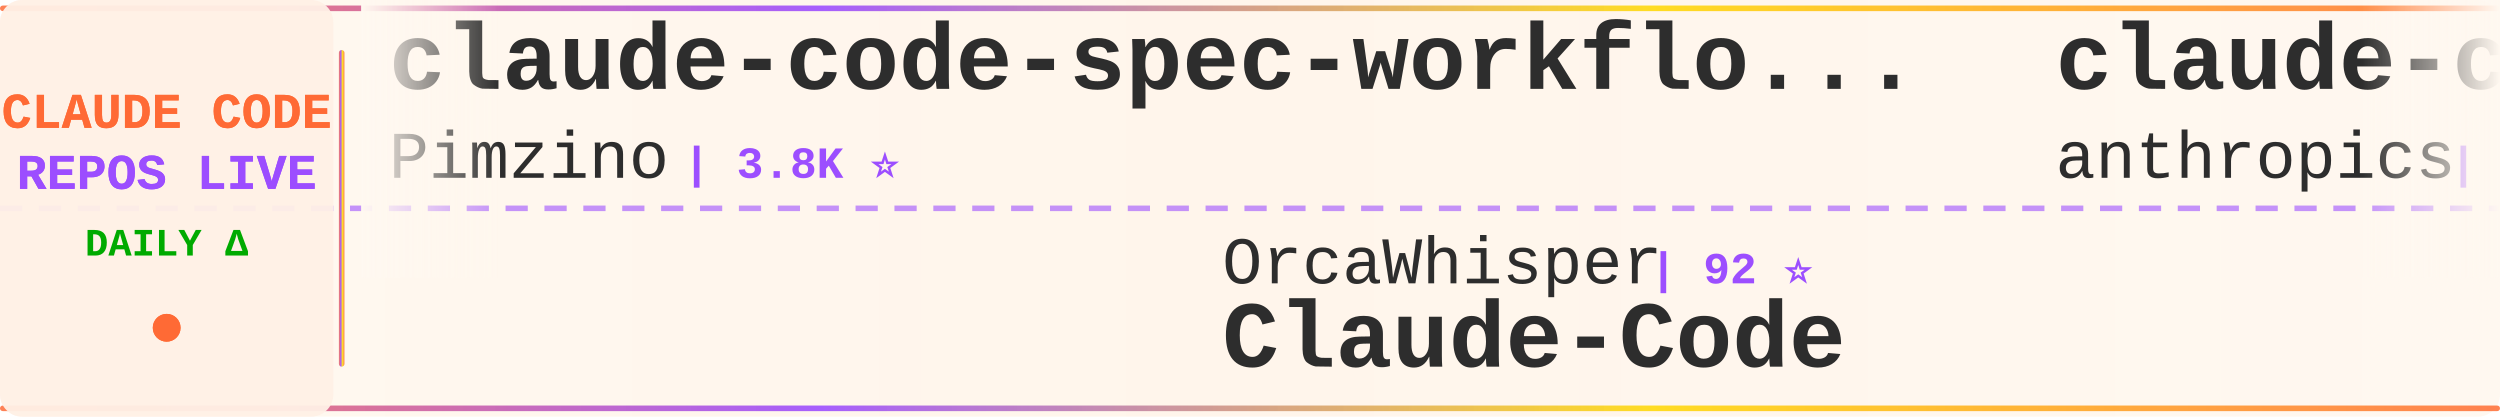
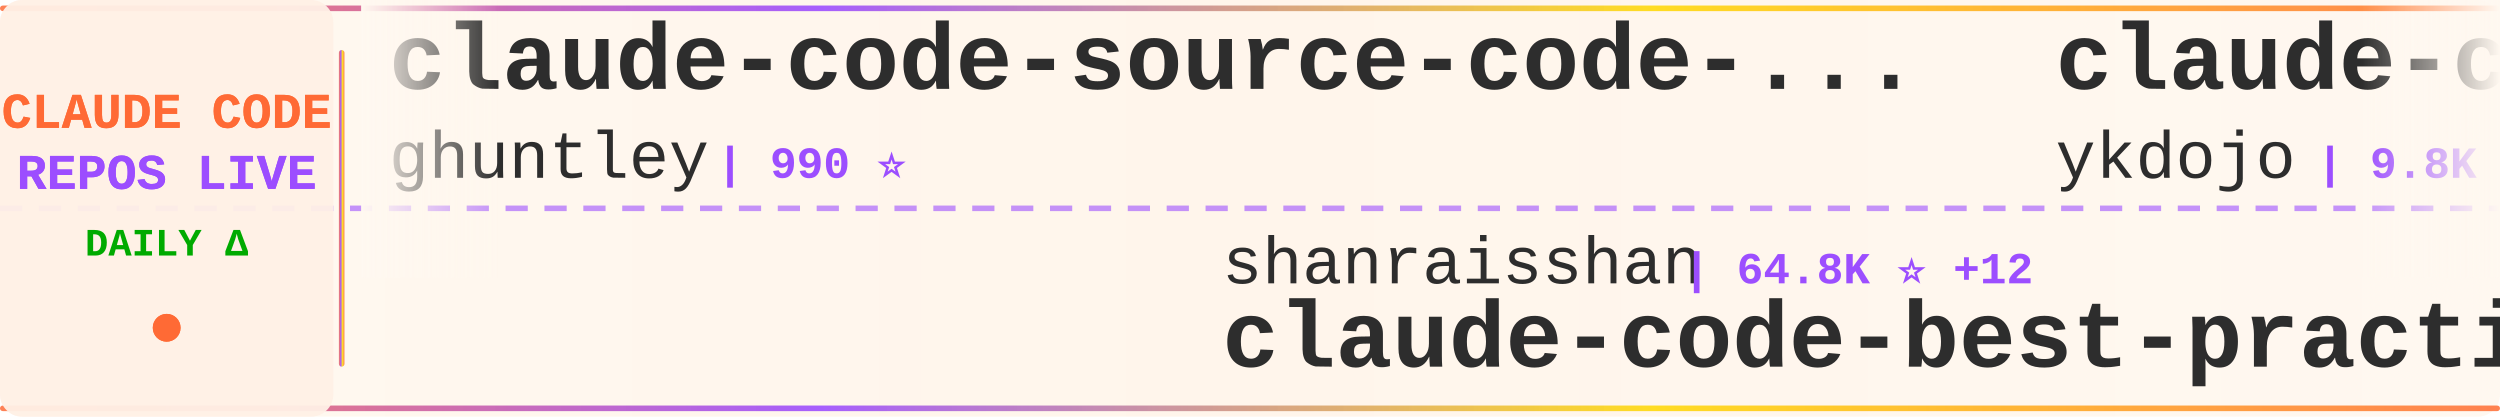
<svg xmlns="http://www.w3.org/2000/svg" width="900" height="150">
  <defs>
    <linearGradient id="tickerBg" x1="0%" y1="0%" x2="100%" y2="0%">
      <stop offset="0%" style="stop-color:#fff8f0;stop-opacity:0.98" />
      <stop offset="50%" style="stop-color:#fff5eb;stop-opacity:1" />
      <stop offset="100%" style="stop-color:#fff8f0;stop-opacity:0.98" />
    </linearGradient>
    <linearGradient id="borderGrad" x1="0%" y1="0%" x2="100%" y2="0%">
      <stop offset="0%" style="stop-color:#FF6B35;stop-opacity:0.85">
        <animate attributeName="stop-opacity" values="0.85;1;0.85" dur="2s" repeatCount="indefinite" />
      </stop>
      <stop offset="33%" style="stop-color:#9C4EFF;stop-opacity:0.9">
        <animate attributeName="stop-opacity" values="0.9;1;0.9" dur="2.2s" repeatCount="indefinite" />
      </stop>
      <stop offset="66%" style="stop-color:#FFD700;stop-opacity:0.85">
        <animate attributeName="stop-opacity" values="0.85;1;0.85" dur="1.8s" repeatCount="indefinite" />
      </stop>
      <stop offset="100%" style="stop-color:#FF6B35;stop-opacity:0.85">
        <animate attributeName="stop-opacity" values="0.85;1;0.85" dur="2s" repeatCount="indefinite" />
      </stop>
    </linearGradient>
    <filter id="textGlow">
      <feGaussianBlur stdDeviation="0.15" result="coloredBlur" />
      <feMerge>
        <feMergeNode in="coloredBlur" />
        <feMergeNode in="SourceGraphic" />
      </feMerge>
    </filter>
    <filter id="metricGlow">
      <feGaussianBlur stdDeviation="0.2" result="coloredBlur" />
      <feMerge>
        <feMergeNode in="coloredBlur" />
        <feMergeNode in="SourceGraphic" />
      </feMerge>
    </filter>
    <linearGradient id="leftFade" x1="0%" y1="0%" x2="100%" y2="0%">
      <stop offset="0%" style="stop-color:#fff8f0;stop-opacity:1" />
      <stop offset="100%" style="stop-color:#fff8f0;stop-opacity:0" />
    </linearGradient>
    <linearGradient id="rightFade" x1="0%" y1="0%" x2="100%" y2="0%">
      <stop offset="0%" style="stop-color:#fff8f0;stop-opacity:0" />
      <stop offset="100%" style="stop-color:#fff8f0;stop-opacity:1" />
    </linearGradient>
  </defs>
  <rect width="900" height="150" fill="url(#tickerBg)" rx="8" />
  <rect x="0" y="2" width="900" height="2" fill="url(#borderGrad)" rx="1" />
  <rect x="0" y="146" width="900" height="2" fill="url(#borderGrad)" rx="1" />
  <line x1="0" y1="75" x2="900" y2="75" stroke="#9C4EFF" stroke-width="2" stroke-dasharray="8 6" opacity="0.6" />
  <rect x="0" y="0" width="120" height="150" fill="#fff0e6" opacity="0.95" rx="8" />
  <text x="60" y="46" font-family="'Courier New', monospace" font-size="18" font-weight="bold" fill="#FF6B35" text-anchor="middle" filter="url(#textGlow)">
    CLAUDE CODE
  </text>
  <text x="60" y="68" font-family="'Courier New', monospace" font-size="18" font-weight="bold" fill="#9C4EFF" text-anchor="middle" filter="url(#textGlow)">
    REPOS LIVE
  </text>
  <text x="60" y="92" font-family="'Courier New', monospace" font-size="14" font-weight="bold" fill="#00aa00" text-anchor="middle">
    DAILY Δ
  </text>
  <circle cx="60" cy="118" r="5" fill="#FF6B35" filter="url(#metricGlow)">
    <animate attributeName="r" values="4;6;4" dur="1.5s" repeatCount="indefinite" />
    <animate attributeName="opacity" values="0.6;1;0.6" dur="1.5s" repeatCount="indefinite" />
  </circle>
  <rect x="122" y="18" width="2" height="114" fill="url(#borderGrad)" rx="1" />
  <clipPath id="tickerClip">
    <rect x="130" y="0" width="770" height="150" />
  </clipPath>
  <g clip-path="url(#tickerClip)">
    <g id="tickerItems">
      <animateTransform attributeName="transform" attributeType="XML" type="translate" from="0 0" to="-3000 0" dur="54s" repeatCount="indefinite" />
      <g transform="translate(0, 0)">
-         <text x="140" y="32" font-family="'Courier New', monospace" font-size="34" font-weight="bold" fill="#2d2d2d">claude-code-spec-workflo...</text>
-         <text x="140" y="64" font-family="'Courier New', monospace" font-size="24" font-weight="normal" fill="#2d2d2d" opacity="1.0">Pimzino</text>
-         <text x="246" y="64" font-family="'Courier New', monospace" font-size="16" font-weight="bold" fill="#9C4EFF"> | 3.8K ⭐</text>
+         <text x="140" y="32" font-family="'Courier New', monospace" font-size="34" font-weight="bold" fill="#2d2d2d">claude-code-source-code-...</text>
+         <text x="140" y="64" font-family="'Courier New', monospace" font-size="24" font-weight="normal" fill="#2d2d2d" opacity="1.0">ghuntley</text>
+         <text x="258" y="64" font-family="'Courier New', monospace" font-size="16" font-weight="bold" fill="#9C4EFF"> | 990 ⭐</text>
      </g>
      <g transform="translate(300, 0)">
-         <text x="140" y="102" font-family="'Courier New', monospace" font-size="24" font-weight="normal" fill="#2d2d2d" opacity="1.0">OrcaWhisper</text>
-         <text x="294" y="102" font-family="'Courier New', monospace" font-size="16" font-weight="bold" fill="#9C4EFF"> | 92 ⭐</text>
-         <text x="140" y="132" font-family="'Courier New', monospace" font-size="34" font-weight="bold" fill="#2d2d2d">Claude-Code</text>
+         <text x="140" y="102" font-family="'Courier New', monospace" font-size="24" font-weight="normal" fill="#2d2d2d" opacity="1.0">shanraisshan</text>
+         <text x="306" y="102" font-family="'Courier New', monospace" font-size="16" font-weight="bold" fill="#9C4EFF"> | 64.8K ⭐ +12</text>
+         <text x="140" y="132" font-family="'Courier New', monospace" font-size="34" font-weight="bold" fill="#2d2d2d">claude-code-best-practic...</text>
      </g>
      <g transform="translate(600, 0)">
-         <text x="140" y="32" font-family="'Courier New', monospace" font-size="34" font-weight="bold" fill="#2d2d2d">claude-code-action</text>
-         <text x="140" y="64" font-family="'Courier New', monospace" font-size="24" font-weight="normal" fill="#2d2d2d" opacity="1.0">anthropics</text>
-         <text x="282" y="64" font-family="'Courier New', monospace" font-size="16" font-weight="bold" fill="#9C4EFF"> | 8.7K ⭐ +2</text>
+         <text x="140" y="32" font-family="'Courier New', monospace" font-size="34" font-weight="bold" fill="#2d2d2d">claude-code-tips</text>
+         <text x="140" y="64" font-family="'Courier New', monospace" font-size="24" font-weight="normal" fill="#2d2d2d" opacity="1.0">ykdojo</text>
+         <text x="234" y="64" font-family="'Courier New', monospace" font-size="16" font-weight="bold" fill="#9C4EFF"> | 9.8K ⭐ +2</text>
      </g>
      <g transform="translate(900, 0)">
-         <text x="140" y="102" font-family="'Courier New', monospace" font-size="24" font-weight="normal" fill="#2d2d2d" opacity="1.0">kodu-ai</text>
-         <text x="246" y="102" font-family="'Courier New', monospace" font-size="16" font-weight="bold" fill="#9C4EFF"> | 5.2K ⭐</text>
-         <text x="140" y="132" font-family="'Courier New', monospace" font-size="34" font-weight="bold" fill="#2d2d2d">claude-coder</text>
+         <text x="140" y="102" font-family="'Courier New', monospace" font-size="24" font-weight="normal" fill="#2d2d2d" opacity="1.0">jeremylongshore</text>
+         <text x="342" y="102" font-family="'Courier New', monospace" font-size="16" font-weight="bold" fill="#9C4EFF"> | 2.7K ⭐</text>
+         <text x="140" y="132" font-family="'Courier New', monospace" font-size="34" font-weight="bold" fill="#2d2d2d">claude-code-plugins-plus...</text>
      </g>
      <g transform="translate(1200, 0)">
-         <text x="140" y="32" font-family="'Courier New', monospace" font-size="34" font-weight="bold" fill="#2d2d2d">sc-claude-code-files</text>
-         <text x="140" y="64" font-family="'Courier New', monospace" font-size="24" font-weight="normal" fill="#2d2d2d" opacity="1.0">https-deeplearning-ai</text>
-         <text x="414" y="64" font-family="'Courier New', monospace" font-size="16" font-weight="bold" fill="#9C4EFF"> | 543 ⭐</text>
+         <text x="140" y="32" font-family="'Courier New', monospace" font-size="34" font-weight="bold" fill="#2d2d2d">how-claude-code-works</text>
+         <text x="140" y="64" font-family="'Courier New', monospace" font-size="24" font-weight="normal" fill="#2d2d2d" opacity="1.0">Windy3f3f3f3f</text>
+         <text x="318" y="64" font-family="'Courier New', monospace" font-size="16" font-weight="bold" fill="#9C4EFF"> | 3.5K ⭐ +4</text>
      </g>
      <g transform="translate(1500, 0)">
-         <text x="140" y="102" font-family="'Courier New', monospace" font-size="24" font-weight="normal" fill="#2d2d2d" opacity="1.0">disler</text>
-         <text x="234" y="102" font-family="'Courier New', monospace" font-size="16" font-weight="bold" fill="#9C4EFF"> | 1.6K ⭐ +1</text>
-         <text x="140" y="132" font-family="'Courier New', monospace" font-size="34" font-weight="bold" fill="#2d2d2d">pi-vs-claude-code</text>
+         <text x="140" y="102" font-family="'Courier New', monospace" font-size="24" font-weight="normal" fill="#2d2d2d" opacity="1.0">https-deeplearning-ai</text>
+         <text x="414" y="102" font-family="'Courier New', monospace" font-size="16" font-weight="bold" fill="#9C4EFF"> | 543 ⭐</text>
+         <text x="140" y="132" font-family="'Courier New', monospace" font-size="34" font-weight="bold" fill="#2d2d2d">sc-claude-code-files</text>
      </g>
      <g transform="translate(1800, 0)">
-         <text x="140" y="32" font-family="'Courier New', monospace" font-size="34" font-weight="bold" fill="#2d2d2d">ClaudeCode</text>
-         <text x="140" y="64" font-family="'Courier New', monospace" font-size="24" font-weight="normal" fill="#2d2d2d" opacity="1.0">guanshan</text>
-         <text x="258" y="64" font-family="'Courier New', monospace" font-size="16" font-weight="bold" fill="#9C4EFF"> | 61 ⭐</text>
+         <text x="140" y="32" font-family="'Courier New', monospace" font-size="34" font-weight="bold" fill="#2d2d2d">ClaudeCodeAgents</text>
+         <text x="140" y="64" font-family="'Courier New', monospace" font-size="24" font-weight="normal" fill="#2d2d2d" opacity="1.0">darcyegb</text>
+         <text x="258" y="64" font-family="'Courier New', monospace" font-size="16" font-weight="bold" fill="#9C4EFF"> | 760 ⭐ +1</text>
      </g>
      <g transform="translate(2100, 0)">
-         <text x="140" y="102" font-family="'Courier New', monospace" font-size="24" font-weight="normal" fill="#2d2d2d" opacity="1.0">anthropics</text>
-         <text x="282" y="102" font-family="'Courier New', monospace" font-size="16" font-weight="bold" fill="#9C4EFF"> | 5.9K ⭐ +7</text>
-         <text x="140" y="132" font-family="'Courier New', monospace" font-size="34" font-weight="bold" fill="#2d2d2d">claude-code-security-rev...</text>
+         <text x="140" y="102" font-family="'Courier New', monospace" font-size="24" font-weight="normal" fill="#2d2d2d" opacity="1.0">ponponon</text>
+         <text x="258" y="102" font-family="'Courier New', monospace" font-size="16" font-weight="bold" fill="#9C4EFF"> | 2.3K ⭐</text>
+         <text x="140" y="132" font-family="'Courier New', monospace" font-size="34" font-weight="bold" fill="#2d2d2d">claude_code_src</text>
      </g>
      <g transform="translate(2400, 0)">
-         <text x="140" y="32" font-family="'Courier New', monospace" font-size="34" font-weight="bold" fill="#2d2d2d">claude-code-templates</text>
-         <text x="140" y="64" font-family="'Courier New', monospace" font-size="24" font-weight="normal" fill="#2d2d2d" opacity="1.0">davila7</text>
-         <text x="246" y="64" font-family="'Courier New', monospace" font-size="16" font-weight="bold" fill="#9C4EFF"> | 30.3K ⭐ +3</text>
+         <text x="140" y="32" font-family="'Courier New', monospace" font-size="34" font-weight="bold" fill="#2d2d2d">claude-code-settings</text>
+         <text x="140" y="64" font-family="'Courier New', monospace" font-size="24" font-weight="normal" fill="#2d2d2d" opacity="1.0">feiskyer</text>
+         <text x="258" y="64" font-family="'Courier New', monospace" font-size="16" font-weight="bold" fill="#9C4EFF"> | 1.6K ⭐</text>
      </g>
      <g transform="translate(2700, 0)">
-         <text x="140" y="102" font-family="'Courier New', monospace" font-size="24" font-weight="normal" fill="#2d2d2d" opacity="1.0">wanshuiyin</text>
-         <text x="282" y="102" font-family="'Courier New', monospace" font-size="16" font-weight="bold" fill="#9C4EFF"> | 14.9K ⭐ +4</text>
-         <text x="140" y="132" font-family="'Courier New', monospace" font-size="34" font-weight="bold" fill="#2d2d2d">Auto-claude-code-researc...</text>
+         <text x="140" y="102" font-family="'Courier New', monospace" font-size="24" font-weight="normal" fill="#2d2d2d" opacity="1.0">multica-ai</text>
+         <text x="282" y="102" font-family="'Courier New', monospace" font-size="16" font-weight="bold" fill="#9C4EFF"> | 204.1K ⭐ +65</text>
+         <text x="140" y="132" font-family="'Courier New', monospace" font-size="34" font-weight="bold" fill="#2d2d2d">andrej-karpathy-skills</text>
      </g>
      <g transform="translate(3000, 0)">
-         <text x="140" y="32" font-family="'Courier New', monospace" font-size="34" font-weight="bold" fill="#2d2d2d">claude-code-spec-workflo...</text>
-         <text x="140" y="64" font-family="'Courier New', monospace" font-size="24" font-weight="normal" fill="#2d2d2d" opacity="1.0">Pimzino</text>
-         <text x="246" y="64" font-family="'Courier New', monospace" font-size="16" font-weight="bold" fill="#9C4EFF"> | 3.8K ⭐</text>
+         <text x="140" y="32" font-family="'Courier New', monospace" font-size="34" font-weight="bold" fill="#2d2d2d">claude-code-source-code-...</text>
+         <text x="140" y="64" font-family="'Courier New', monospace" font-size="24" font-weight="normal" fill="#2d2d2d" opacity="1.0">ghuntley</text>
+         <text x="258" y="64" font-family="'Courier New', monospace" font-size="16" font-weight="bold" fill="#9C4EFF"> | 990 ⭐</text>
      </g>
      <g transform="translate(3300, 0)">
-         <text x="140" y="102" font-family="'Courier New', monospace" font-size="24" font-weight="normal" fill="#2d2d2d" opacity="1.0">OrcaWhisper</text>
-         <text x="294" y="102" font-family="'Courier New', monospace" font-size="16" font-weight="bold" fill="#9C4EFF"> | 92 ⭐</text>
-         <text x="140" y="132" font-family="'Courier New', monospace" font-size="34" font-weight="bold" fill="#2d2d2d">Claude-Code</text>
+         <text x="140" y="102" font-family="'Courier New', monospace" font-size="24" font-weight="normal" fill="#2d2d2d" opacity="1.0">shanraisshan</text>
+         <text x="306" y="102" font-family="'Courier New', monospace" font-size="16" font-weight="bold" fill="#9C4EFF"> | 64.8K ⭐ +12</text>
+         <text x="140" y="132" font-family="'Courier New', monospace" font-size="34" font-weight="bold" fill="#2d2d2d">claude-code-best-practic...</text>
      </g>
      <g transform="translate(3600, 0)">
-         <text x="140" y="32" font-family="'Courier New', monospace" font-size="34" font-weight="bold" fill="#2d2d2d">claude-code-action</text>
-         <text x="140" y="64" font-family="'Courier New', monospace" font-size="24" font-weight="normal" fill="#2d2d2d" opacity="1.0">anthropics</text>
-         <text x="282" y="64" font-family="'Courier New', monospace" font-size="16" font-weight="bold" fill="#9C4EFF"> | 8.7K ⭐ +2</text>
+         <text x="140" y="32" font-family="'Courier New', monospace" font-size="34" font-weight="bold" fill="#2d2d2d">claude-code-tips</text>
+         <text x="140" y="64" font-family="'Courier New', monospace" font-size="24" font-weight="normal" fill="#2d2d2d" opacity="1.0">ykdojo</text>
+         <text x="234" y="64" font-family="'Courier New', monospace" font-size="16" font-weight="bold" fill="#9C4EFF"> | 9.8K ⭐ +2</text>
      </g>
      <g transform="translate(3900, 0)">
-         <text x="140" y="102" font-family="'Courier New', monospace" font-size="24" font-weight="normal" fill="#2d2d2d" opacity="1.0">kodu-ai</text>
-         <text x="246" y="102" font-family="'Courier New', monospace" font-size="16" font-weight="bold" fill="#9C4EFF"> | 5.2K ⭐</text>
-         <text x="140" y="132" font-family="'Courier New', monospace" font-size="34" font-weight="bold" fill="#2d2d2d">claude-coder</text>
+         <text x="140" y="102" font-family="'Courier New', monospace" font-size="24" font-weight="normal" fill="#2d2d2d" opacity="1.0">jeremylongshore</text>
+         <text x="342" y="102" font-family="'Courier New', monospace" font-size="16" font-weight="bold" fill="#9C4EFF"> | 2.7K ⭐</text>
+         <text x="140" y="132" font-family="'Courier New', monospace" font-size="34" font-weight="bold" fill="#2d2d2d">claude-code-plugins-plus...</text>
      </g>
    </g>
  </g>
  <rect x="130" y="0" width="50" height="100" fill="url(#leftFade)" />
  <rect x="850" y="0" width="50" height="100" fill="url(#rightFade)" />
</svg>
